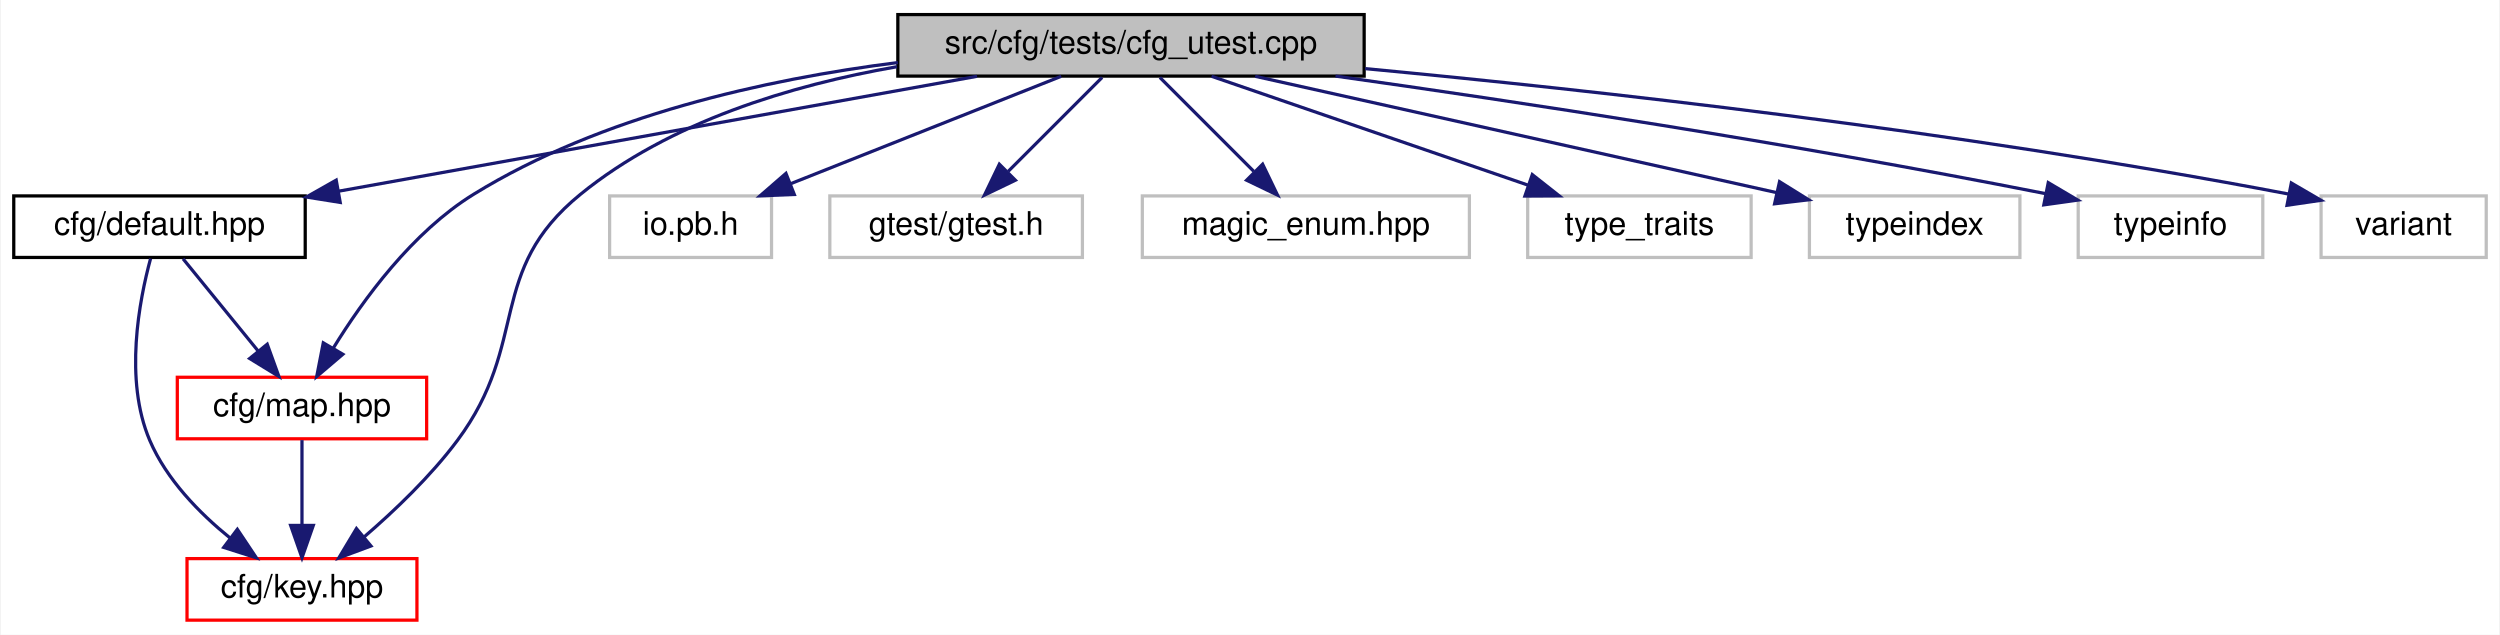
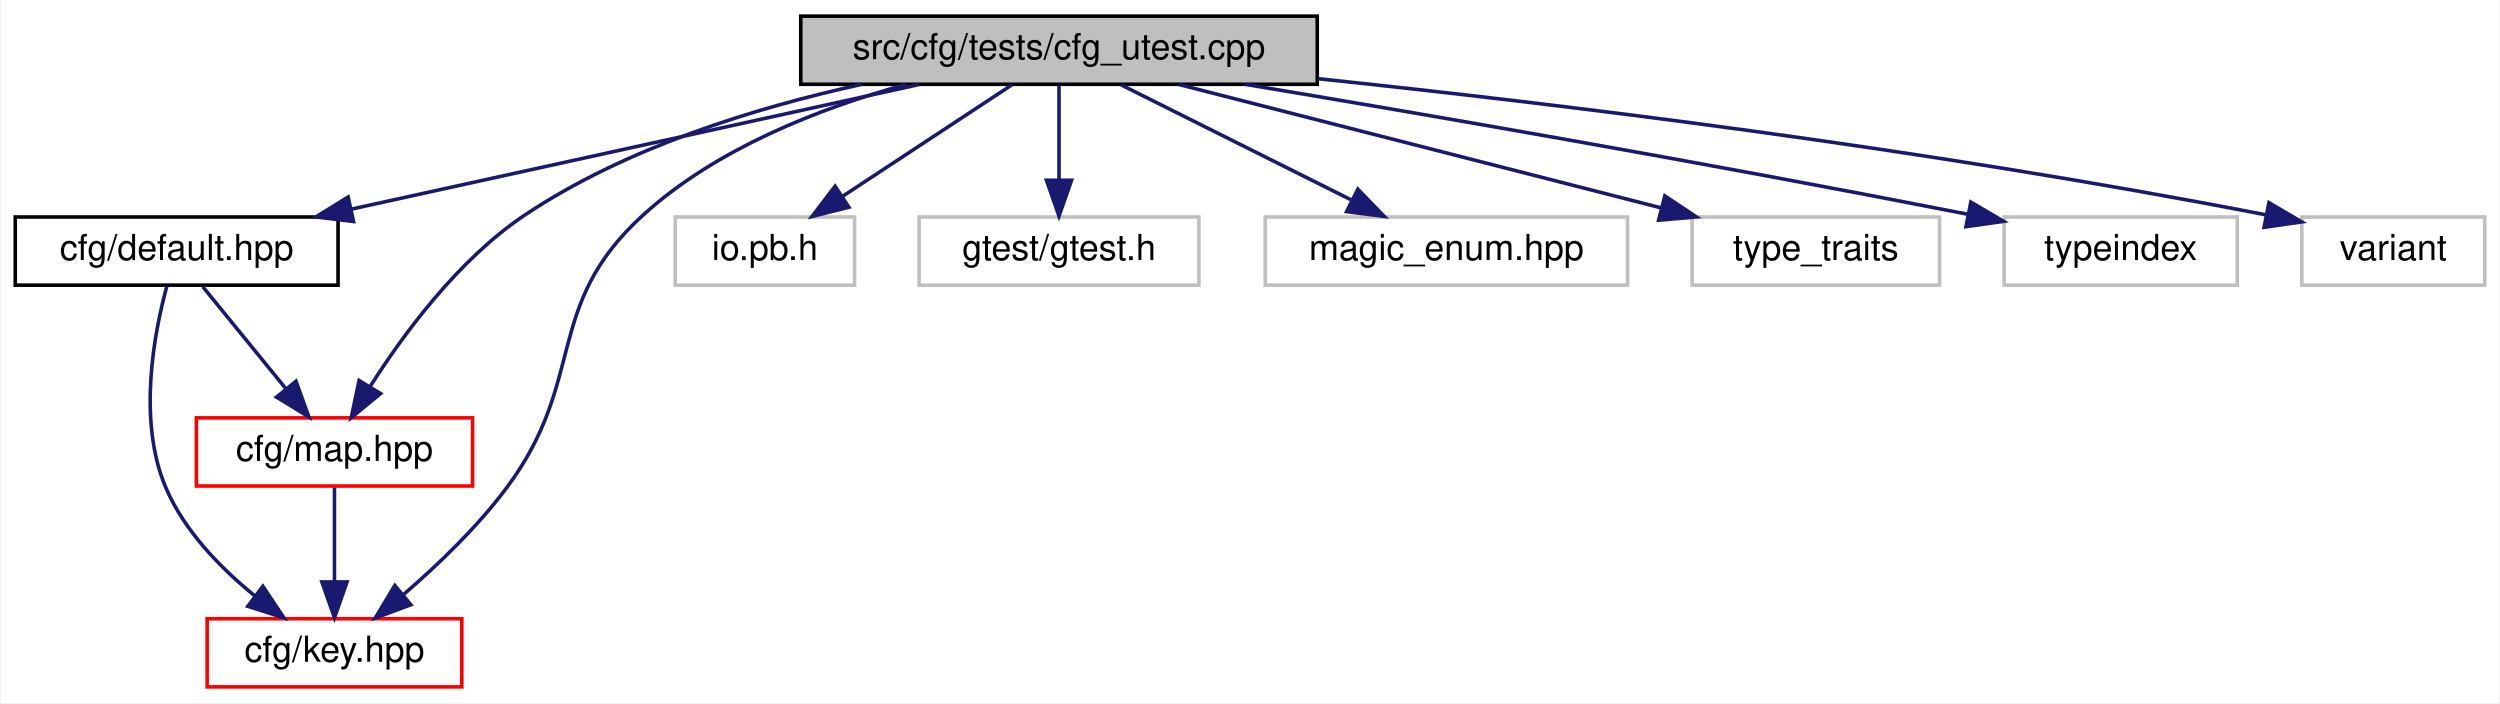
- <svg xmlns="http://www.w3.org/2000/svg" xmlns:xlink="http://www.w3.org/1999/xlink" width="772pt" height="196pt" viewBox="0.00 0.00 771.50 196.00">
+ <svg xmlns="http://www.w3.org/2000/svg" xmlns:xlink="http://www.w3.org/1999/xlink" width="697pt" height="196pt" viewBox="0.00 0.00 696.50 196.00">
  <g id="graph0" class="graph" transform="scale(1 1) rotate(0) translate(4 192)">
-     <polygon fill="white" stroke="transparent" points="-4,4 -4,-192 767.5,-192 767.5,4 -4,4" />
+     <polygon fill="white" stroke="transparent" points="-4,4 -4,-192 692.5,-192 692.5,4 -4,4" />
    <g id="node1" class="node">
      <g id="a_node1">
        <a xlink:title=" ">
-           <polygon fill="#bfbfbf" stroke="black" points="273,-168.5 273,-187.5 417,-187.5 417,-168.5 273,-168.5" />
-           <text text-anchor="middle" x="345" y="-175.5" font-family="Helvetica,sans-Serif" font-size="10.00">src/cfg/tests/cfg_utest.cpp</text>
+           <polygon fill="#bfbfbf" stroke="black" points="219,-168.5 219,-187.5 363,-187.5 363,-168.5 219,-168.5" />
+           <text text-anchor="middle" x="291" y="-175.5" font-family="Helvetica,sans-Serif" font-size="10.00">src/cfg/tests/cfg_utest.cpp</text>
        </a>
      </g>
    </g>
    <g id="node2" class="node">
      <g id="a_node2">
        <a xlink:href="default_8hpp.html" target="_top" xlink:title=" ">
          <polygon fill="white" stroke="black" points="0,-112.5 0,-131.5 90,-131.5 90,-112.5 0,-112.5" />
          <text text-anchor="middle" x="45" y="-119.5" font-family="Helvetica,sans-Serif" font-size="10.00">cfg/default.hpp</text>
        </a>
      </g>
    </g>
    <g id="edge1" class="edge">
-       <path fill="none" stroke="midnightblue" d="M297.46,-168.44C243.85,-158.79 156.78,-143.12 100.2,-132.94" />
-       <polygon fill="midnightblue" stroke="midnightblue" points="100.81,-129.49 90.35,-131.16 99.57,-136.38 100.81,-129.49" />
+       <path fill="none" stroke="midnightblue" d="M252.02,-168.44C209.11,-159.02 140.05,-143.87 93.63,-133.68" />
+       <polygon fill="midnightblue" stroke="midnightblue" points="94.31,-130.24 83.8,-131.52 92.81,-137.08 94.31,-130.24" />
    </g>
    <g id="node3" class="node">
      <g id="a_node3">
        <a xlink:href="key_8hpp.html" target="_top" xlink:title=" ">
          <polygon fill="white" stroke="red" points="53.5,-0.5 53.5,-19.5 124.5,-19.5 124.5,-0.5 53.5,-0.5" />
          <text text-anchor="middle" x="89" y="-7.5" font-family="Helvetica,sans-Serif" font-size="10.00">cfg/key.hpp</text>
        </a>
      </g>
    </g>
    <g id="edge5" class="edge">
-       <path fill="none" stroke="midnightblue" d="M272.73,-171.4C239.95,-165.69 202.47,-154.35 175,-132 145.71,-108.17 159.57,-86.28 137,-56 128.76,-44.95 117.63,-34.32 108.16,-26.17" />
+       <path fill="none" stroke="midnightblue" d="M248.33,-168.46C224.44,-161.87 195.44,-150.62 175,-132 147.08,-106.57 159.57,-86.28 137,-56 128.76,-44.95 117.63,-34.32 108.16,-26.17" />
      <polygon fill="midnightblue" stroke="midnightblue" points="110.3,-23.4 100.37,-19.7 105.82,-28.78 110.3,-23.4" />
    </g>
    <g id="node4" class="node">
      <g id="a_node4">
        <a xlink:href="map_8hpp.html" target="_top" xlink:title=" ">
          <polygon fill="white" stroke="red" points="50.5,-56.5 50.5,-75.5 127.5,-75.5 127.5,-56.5 50.5,-56.5" />
          <text text-anchor="middle" x="89" y="-63.5" font-family="Helvetica,sans-Serif" font-size="10.00">cfg/map.hpp</text>
        </a>
      </g>
    </g>
    <g id="edge6" class="edge">
-       <path fill="none" stroke="midnightblue" d="M273,-172.69C232.08,-167.5 181.33,-156.25 142,-132 123.09,-120.34 107.89,-99.49 98.7,-84.55" />
-       <polygon fill="midnightblue" stroke="midnightblue" points="101.62,-82.6 93.55,-75.73 95.58,-86.13 101.62,-82.6" />
+       <path fill="none" stroke="midnightblue" d="M235.93,-168.47C206.25,-161.96 170.07,-150.79 142,-132 123.54,-119.64 108.26,-98.92 98.92,-84.2" />
+       <polygon fill="midnightblue" stroke="midnightblue" points="101.85,-82.28 93.67,-75.54 95.86,-85.91 101.85,-82.28" />
    </g>
    <g id="node5" class="node">
      <g id="a_node5">
        <a xlink:title=" ">
          <polygon fill="white" stroke="#bfbfbf" points="184,-112.5 184,-131.5 234,-131.5 234,-112.5 184,-112.5" />
          <text text-anchor="middle" x="209" y="-119.5" font-family="Helvetica,sans-Serif" font-size="10.00">io.pb.h</text>
        </a>
      </g>
    </g>
    <g id="edge7" class="edge">
-       <path fill="none" stroke="midnightblue" d="M323.45,-168.44C300.97,-159.52 265.51,-145.44 240.02,-135.32" />
-       <polygon fill="midnightblue" stroke="midnightblue" points="241.03,-131.95 230.45,-131.52 238.45,-138.46 241.03,-131.95" />
+       <path fill="none" stroke="midnightblue" d="M277.83,-168.32C265.15,-159.98 245.77,-147.21 230.79,-137.35" />
+       <polygon fill="midnightblue" stroke="midnightblue" points="232.42,-134.23 222.14,-131.65 228.57,-140.08 232.42,-134.23" />
    </g>
    <g id="node6" class="node">
      <g id="a_node6">
        <a xlink:title=" ">
          <polygon fill="white" stroke="#bfbfbf" points="252,-112.5 252,-131.5 330,-131.5 330,-112.5 252,-112.5" />
          <text text-anchor="middle" x="291" y="-119.5" font-family="Helvetica,sans-Serif" font-size="10.00">gtest/gtest.h</text>
        </a>
      </g>
    </g>
    <g id="edge8" class="edge">
-       <path fill="none" stroke="midnightblue" d="M336.08,-168.08C328.22,-160.22 316.57,-148.57 307.08,-139.08" />
-       <polygon fill="midnightblue" stroke="midnightblue" points="309.3,-136.35 299.75,-131.75 304.35,-141.3 309.3,-136.35" />
+       <path fill="none" stroke="midnightblue" d="M291,-168.08C291,-161.01 291,-150.86 291,-141.99" />
+       <polygon fill="midnightblue" stroke="midnightblue" points="294.5,-141.75 291,-131.75 287.5,-141.75 294.5,-141.75" />
    </g>
    <g id="node7" class="node">
      <g id="a_node7">
        <a xlink:title=" ">
          <polygon fill="white" stroke="#bfbfbf" points="348.5,-112.5 348.5,-131.5 449.5,-131.5 449.5,-112.5 348.5,-112.5" />
          <text text-anchor="middle" x="399" y="-119.5" font-family="Helvetica,sans-Serif" font-size="10.00">magic_enum.hpp</text>
        </a>
      </g>
    </g>
    <g id="edge9" class="edge">
-       <path fill="none" stroke="midnightblue" d="M353.92,-168.08C361.78,-160.22 373.43,-148.57 382.92,-139.08" />
-       <polygon fill="midnightblue" stroke="midnightblue" points="385.65,-141.3 390.25,-131.75 380.7,-136.35 385.65,-141.3" />
+       <path fill="none" stroke="midnightblue" d="M308.35,-168.32C325.67,-159.66 352.52,-146.24 372.5,-136.25" />
+       <polygon fill="midnightblue" stroke="midnightblue" points="374.31,-139.26 381.69,-131.65 371.18,-133 374.31,-139.26" />
    </g>
    <g id="node8" class="node">
      <g id="a_node8">
        <a xlink:title=" ">
          <polygon fill="white" stroke="#bfbfbf" points="467.5,-112.5 467.5,-131.5 536.5,-131.5 536.5,-112.5 467.5,-112.5" />
          <text text-anchor="middle" x="502" y="-119.5" font-family="Helvetica,sans-Serif" font-size="10.00">type_traits</text>
        </a>
      </g>
    </g>
    <g id="edge10" class="edge">
-       <path fill="none" stroke="midnightblue" d="M369.88,-168.44C396.29,-159.36 438.22,-144.94 467.74,-134.78" />
-       <polygon fill="midnightblue" stroke="midnightblue" points="468.92,-138.08 477.24,-131.52 466.64,-131.46 468.92,-138.08" />
+       <path fill="none" stroke="midnightblue" d="M324.43,-168.44C360.86,-159.12 419.23,-144.18 459.03,-134" />
+       <polygon fill="midnightblue" stroke="midnightblue" points="459.9,-137.39 468.72,-131.52 458.17,-130.61 459.9,-137.39" />
    </g>
    <g id="node9" class="node">
      <g id="a_node9">
        <a xlink:title=" ">
          <polygon fill="white" stroke="#bfbfbf" points="554.5,-112.5 554.5,-131.5 619.5,-131.5 619.5,-112.5 554.5,-112.5" />
          <text text-anchor="middle" x="587" y="-119.5" font-family="Helvetica,sans-Serif" font-size="10.00">typeindex</text>
        </a>
      </g>
    </g>
    <g id="edge11" class="edge">
-       <path fill="none" stroke="midnightblue" d="M383.35,-168.44C427.21,-158.66 498.83,-142.67 544.4,-132.51" />
-       <polygon fill="midnightblue" stroke="midnightblue" points="545.27,-135.9 554.27,-130.3 543.74,-129.07 545.27,-135.9" />
+       <path fill="none" stroke="midnightblue" d="M342.89,-168.49C392.28,-160.25 468.94,-147.07 544.22,-132.29" />
+       <polygon fill="midnightblue" stroke="midnightblue" points="545.22,-135.66 554.35,-130.29 543.86,-128.8 545.22,-135.66" />
    </g>
    <g id="node10" class="node">
      <g id="a_node10">
        <a xlink:title=" ">
-           <polygon fill="white" stroke="#bfbfbf" points="637.5,-112.5 637.5,-131.5 694.5,-131.5 694.5,-112.5 637.5,-112.5" />
-           <text text-anchor="middle" x="666" y="-119.5" font-family="Helvetica,sans-Serif" font-size="10.00">typeinfo</text>
+           <polygon fill="white" stroke="#bfbfbf" points="637.5,-112.5 637.5,-131.5 688.5,-131.5 688.5,-112.5 637.5,-112.5" />
+           <text text-anchor="middle" x="663" y="-119.5" font-family="Helvetica,sans-Serif" font-size="10.00">variant</text>
        </a>
      </g>
    </g>
    <g id="edge12" class="edge">
-       <path fill="none" stroke="midnightblue" d="M408.15,-168.5C463.62,-160.69 546.7,-148.16 627.52,-132.18" />
-       <polygon fill="midnightblue" stroke="midnightblue" points="628.25,-135.6 637.37,-130.21 626.88,-128.74 628.25,-135.6" />
-     </g>
-     <g id="node11" class="node">
-       <g id="a_node11">
-         <a xlink:title=" ">
-           <polygon fill="white" stroke="#bfbfbf" points="712.5,-112.5 712.5,-131.5 763.5,-131.5 763.5,-112.5 712.5,-112.5" />
-           <text text-anchor="middle" x="738" y="-119.5" font-family="Helvetica,sans-Serif" font-size="10.00">variant</text>
-         </a>
-       </g>
-     </g>
-     <g id="edge13" class="edge">
-       <path fill="none" stroke="midnightblue" d="M417.31,-170.81C487.86,-164.12 598.32,-151.92 702.41,-132.09" />
-       <polygon fill="midnightblue" stroke="midnightblue" points="703.31,-135.49 712.47,-130.15 701.98,-128.61 703.31,-135.49" />
+       <path fill="none" stroke="midnightblue" d="M363.3,-170.05C429.76,-163.05 531.12,-150.85 627.55,-132.09" />
+       <polygon fill="midnightblue" stroke="midnightblue" points="628.33,-135.5 637.46,-130.13 626.97,-128.63 628.33,-135.5" />
    </g>
    <g id="edge2" class="edge">
      <path fill="none" stroke="midnightblue" d="M42.25,-112.16C38.74,-99.24 34.01,-74.7 42,-56 47.15,-43.95 57.28,-33.58 66.83,-25.84" />
      <polygon fill="midnightblue" stroke="midnightblue" points="69.04,-28.55 74.92,-19.74 64.83,-22.96 69.04,-28.55" />
    </g>
    <g id="edge3" class="edge">
      <path fill="none" stroke="midnightblue" d="M52.27,-112.08C58.54,-104.38 67.79,-93.03 75.43,-83.65" />
      <polygon fill="midnightblue" stroke="midnightblue" points="78.27,-85.71 81.87,-75.75 72.84,-81.29 78.27,-85.71" />
    </g>
    <g id="edge4" class="edge">
      <path fill="none" stroke="midnightblue" d="M89,-56.08C89,-49.01 89,-38.86 89,-29.99" />
      <polygon fill="midnightblue" stroke="midnightblue" points="92.5,-29.75 89,-19.75 85.5,-29.75 92.5,-29.75" />
    </g>
  </g>
</svg>
